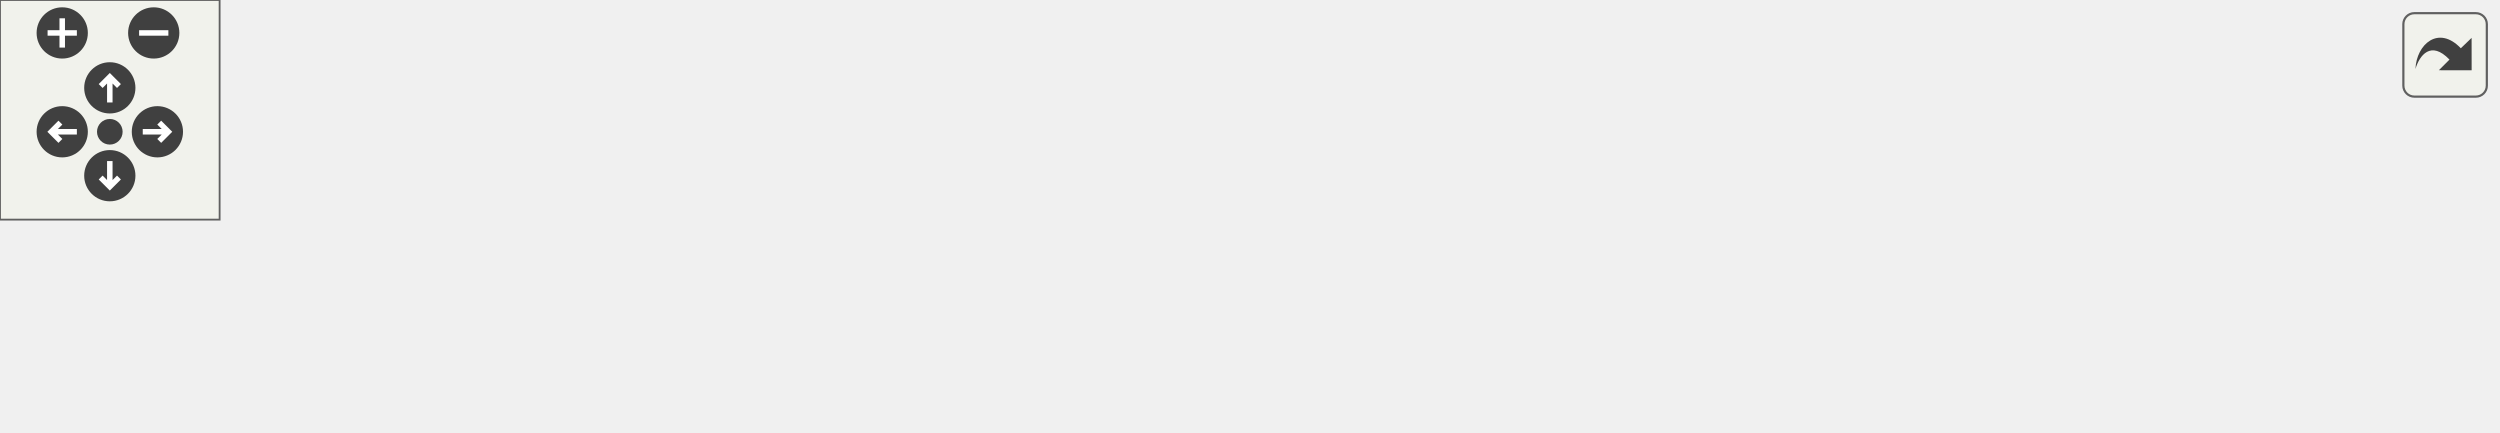
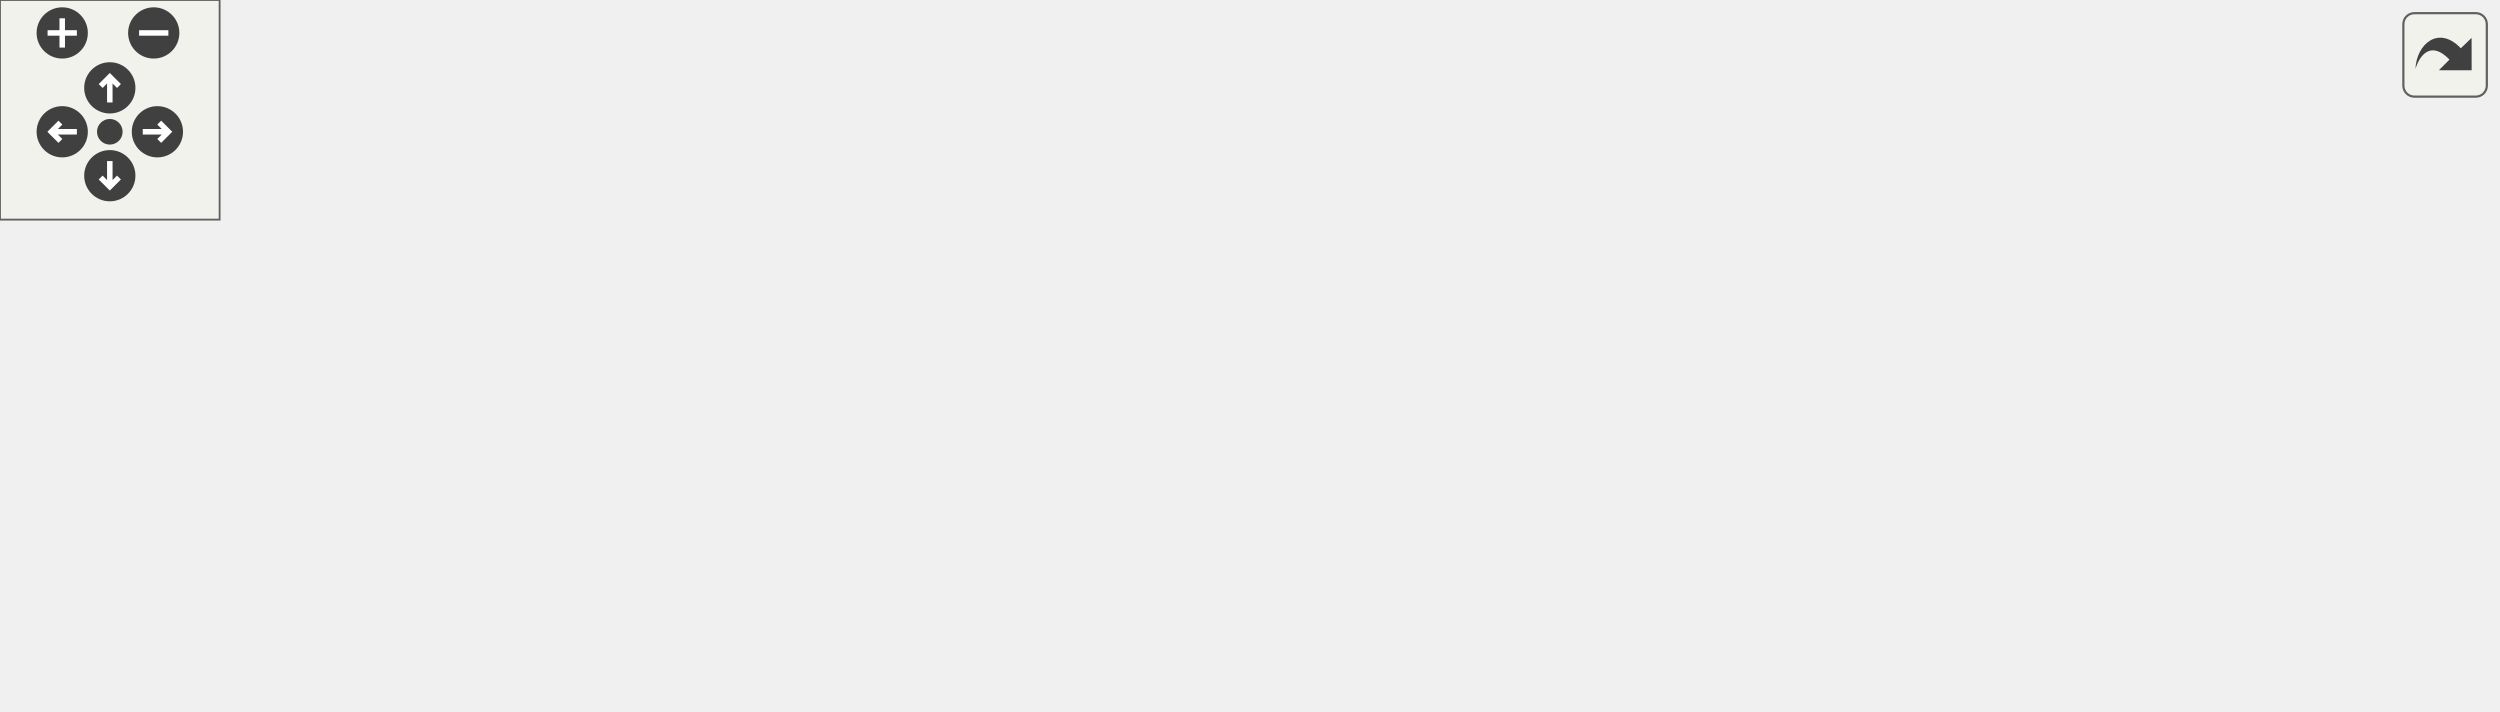
<svg xmlns="http://www.w3.org/2000/svg" xmlns:xlink="http://www.w3.org/1999/xlink" id="main" version="1.1" xml:space="preserve">
  <style type="text/css">
.edge:hover path { stroke: red; }
.edge:hover polygon { stroke: red; fill: red; }
</style>
  <defs>
    <circle id="rim" cx="0" cy="0" r="7" />
    <circle id="rim2" cx="0" cy="0" r="3.5" />
    <g id="zoomPlus">
      <use xlink:href="#rim" fill="#404040">
        <set attributeName="fill" to="#808080" begin="zoomplus.mouseover" end="zoomplus.mouseout" />
      </use>
      <path d="M-4,0h8M0,-4v8" fill="none" stroke="white" stroke-width="1.5" pointer-events="none" />
    </g>
    <g id="zoomMin">
      <use xlink:href="#rim" fill="#404040">
        <set attributeName="fill" to="#808080" begin="zoomminus.mouseover" end="zoomminus.mouseout" />
      </use>
      <path d="M-4,0h8" fill="none" stroke="white" stroke-width="1.5" pointer-events="none" />
    </g>
    <g id="dirArrow">
      <path fill="none" stroke="white" stroke-width="1.5" d="M0,-3.0v7 M-2.5,-0.5L0,-3.0L2.5,-0.5" />
    </g>
    <g id="resetDef">
      <use xlink:href="#rim2" fill="#404040">
        <set attributeName="fill" to="#808080" begin="reset.mouseover" end="reset.mouseout" />
      </use>
    </g>
  </defs>
  <svg id="graph" class="graph">
    <g id="viewport">
      <g id="node1" class="node">
        <g id="a_node1">
          <a xlink:title="Set the numeric base to a new value, and convert the number.">
-             <polygon fill="#bfbfbf" stroke="black" points="0,-14 0,-44 105,-44 105,-14 0,-14" />
-             <text text-anchor="start" x="8" y="-32" font-family="Helvetica,sans-Serif" font-size="10.00">str::FloatingBase::</text>
-             <text text-anchor="middle" x="52.5" y="-21" font-family="Helvetica,sans-Serif" font-size="10.00">setBase</text>
+             <polygon fill="#bfbfbf" stroke="black" points="0,-52 0,-82 105,-82 105,-52 0,-52" />
+             <text text-anchor="start" x="8" y="-70" font-family="Helvetica,sans-Serif" font-size="10.00">str::FloatingBase::</text>
+             <text text-anchor="middle" x="52.5" y="-59" font-family="Helvetica,sans-Serif" font-size="10.00">setBase</text>
          </a>
        </g>
      </g>
      <g id="node2" class="node">
        <g id="a_node2">
          <a xlink:href="structstr_1_1_floating_base.html#a4324a6992da73e1c7a2395a4c74f392a" target="_top" xlink:title=" ">
-             <polygon fill="none" stroke="black" points="141,-14 141,-44 246,-44 246,-14 141,-14" />
-             <text text-anchor="start" x="149" y="-32" font-family="Helvetica,sans-Serif" font-size="10.00">str::FloatingBase::</text>
-             <text text-anchor="middle" x="193.5" y="-21" font-family="Helvetica,sans-Serif" font-size="10.00">convertBase</text>
+             <polygon fill="none" stroke="black" points="141,-52 141,-82 246,-82 246,-52 141,-52" />
+             <text text-anchor="start" x="149" y="-70" font-family="Helvetica,sans-Serif" font-size="10.00">str::FloatingBase::</text>
+             <text text-anchor="middle" x="193.5" y="-59" font-family="Helvetica,sans-Serif" font-size="10.00">convertBase</text>
          </a>
        </g>
      </g>
      <g id="edge1" class="edge">
-         <path fill="none" stroke="midnightblue" d="M105.26,-29C113.49,-29 122.08,-29 130.51,-29" />
-         <polygon fill="midnightblue" stroke="midnightblue" points="130.7,-32.5 140.7,-29 130.7,-25.5 130.7,-32.5" />
+         <path fill="none" stroke="midnightblue" d="M105.26,-67C113.49,-67 122.08,-67 130.51,-67" />
+         <polygon fill="midnightblue" stroke="midnightblue" points="130.7,-70.5 140.7,-67 130.7,-63.5 130.7,-70.5" />
      </g>
      <g id="node3" class="node">
        <g id="a_node3">
          <a xlink:href="structstr_1_1_floating_base.html#a0cb7888fb69cdd1236513e3fb7782338" target="_top" xlink:title=" ">
-             <polygon fill="none" stroke="black" points="282,-14 282,-44 387,-44 387,-14 282,-14" />
-             <text text-anchor="start" x="290" y="-32" font-family="Helvetica,sans-Serif" font-size="10.00">str::FloatingBase::</text>
-             <text text-anchor="middle" x="334.5" y="-21" font-family="Helvetica,sans-Serif" font-size="10.00">convertedToBase</text>
+             <polygon fill="none" stroke="black" points="282,-52 282,-82 387,-82 387,-52 282,-52" />
+             <text text-anchor="start" x="290" y="-70" font-family="Helvetica,sans-Serif" font-size="10.00">str::FloatingBase::</text>
+             <text text-anchor="middle" x="334.5" y="-59" font-family="Helvetica,sans-Serif" font-size="10.00">convertedToBase</text>
          </a>
        </g>
      </g>
      <g id="edge2" class="edge">
-         <path fill="none" stroke="midnightblue" d="M246.26,-29C254.49,-29 263.08,-29 271.51,-29" />
-         <polygon fill="midnightblue" stroke="midnightblue" points="271.7,-32.5 281.7,-29 271.7,-25.5 271.7,-32.5" />
+         <path fill="none" stroke="midnightblue" d="M246.26,-67C254.49,-67 263.08,-67 271.51,-67" />
+         <polygon fill="midnightblue" stroke="midnightblue" points="271.7,-70.5 281.7,-67 271.7,-63.5 271.7,-70.5" />
      </g>
      <g id="node4" class="node">
        <g id="a_node4">
          <a xlink:href="namespacestr.html#ac02e5c31bf205b9b08d87b3c3c946baf" target="_top" xlink:title="Convert a number from base 10 (decimal) to an arbitrary base.">
-             <polygon fill="none" stroke="black" points="423,-38.5 423,-57.5 518,-57.5 518,-38.5 423,-38.5" />
-             <text text-anchor="middle" x="470.5" y="-45.5" font-family="Helvetica,sans-Serif" font-size="10.00">str::fromBase10</text>
+             <polygon fill="none" stroke="black" points="423,-114.5 423,-133.5 518,-133.5 518,-114.5 423,-114.5" />
+             <text text-anchor="middle" x="470.5" y="-121.5" font-family="Helvetica,sans-Serif" font-size="10.00">str::fromBase10</text>
          </a>
        </g>
      </g>
      <g id="edge3" class="edge">
-         <path fill="none" stroke="midnightblue" d="M387.31,-36.35C395.58,-37.52 404.18,-38.74 412.56,-39.93" />
-         <polygon fill="midnightblue" stroke="midnightblue" points="412.25,-43.42 422.65,-41.36 413.24,-36.49 412.25,-43.42" />
+         <path fill="none" stroke="midnightblue" d="M371.06,-82.13C391.71,-90.91 417.53,-101.89 437.54,-110.4" />
+         <polygon fill="midnightblue" stroke="midnightblue" points="436.27,-113.67 446.85,-114.36 439.01,-107.23 436.27,-113.67" />
      </g>
      <g id="node5" class="node">
        <g id="a_node5">
-           <a xlink:href="namespacestr.html#a462bac8b0d85ac958ab97f4e140d55ef" target="_top" xlink:title="Convert a number from an arbitrary base to base 10 (decimal).">
-             <polygon fill="none" stroke="black" points="430,-0.5 430,-19.5 511,-19.5 511,-0.5 430,-0.5" />
-             <text text-anchor="middle" x="470.5" y="-7.5" font-family="Helvetica,sans-Serif" font-size="10.00">str::toBase10</text>
+           <a xlink:href="namespacestr_1_1legacy.html#ad6f63431313d7591f070b95bb5dc047f" target="_top" xlink:title="Convert a string to a non-optional boolean with the following rules:   - Returns true if the input st...">
+             <polygon fill="none" stroke="black" points="571,-76.5 571,-95.5 665,-95.5 665,-76.5 571,-76.5" />
+             <text text-anchor="middle" x="618" y="-83.5" font-family="Helvetica,sans-Serif" font-size="10.00">str::legacy::stob</text>
          </a>
        </g>
      </g>
      <g id="edge4" class="edge">
-         <path fill="none" stroke="midnightblue" d="M387.31,-21.65C398.02,-20.13 409.29,-18.54 419.92,-17.03" />
-         <polygon fill="midnightblue" stroke="midnightblue" points="420.48,-20.49 429.88,-15.62 419.49,-13.56 420.48,-20.49" />
+         <path fill="none" stroke="midnightblue" d="M387.13,-70.48C436.28,-73.8 510.07,-78.78 560.71,-82.2" />
+         <polygon fill="midnightblue" stroke="midnightblue" points="560.61,-85.7 570.83,-82.88 561.08,-78.72 560.61,-85.7" />
      </g>
      <g id="node6" class="node">
        <g id="a_node6">
-           <a xlink:href="namespacestr.html#ab6fe51c1830b934a4ee82e7a6f6e9571" target="_top" xlink:title="Convert an alphanumeric representation of a number to its decimal equivalent.">
-             <polygon fill="none" stroke="black" points="554,-0.5 554,-19.5 682,-19.5 682,-0.5 554,-0.5" />
-             <text text-anchor="middle" x="618" y="-7.5" font-family="Helvetica,sans-Serif" font-size="10.00">str::fromAlphaNumeric</text>
+           <a xlink:href="namespacestr.html#a2eb07fec74c9d4fc331166f5c7320aa0" target="_top" xlink:title="Converts string to long long. Wrapper for std::stol that can be passed as std::function....">
+             <polygon fill="none" stroke="black" points="590,-0.5 590,-19.5 646,-19.5 646,-0.5 590,-0.5" />
+             <text text-anchor="middle" x="618" y="-7.5" font-family="Helvetica,sans-Serif" font-size="10.00">str::stoll</text>
          </a>
        </g>
      </g>
+       <g id="edge6" class="edge">
+         <path fill="none" stroke="midnightblue" d="M363.86,-51.99C380.6,-43.82 402.48,-34.32 423,-29 476.26,-15.19 540.13,-11.26 579.64,-10.23" />
+         <polygon fill="midnightblue" stroke="midnightblue" points="579.94,-13.72 589.86,-10.01 579.79,-6.72 579.94,-13.72" />
+       </g>
+       <g id="node7" class="node">
+         <g id="a_node7">
+           <a xlink:href="namespacestr.html#a462bac8b0d85ac958ab97f4e140d55ef" target="_top" xlink:title="Convert a number from an arbitrary base to base 10 (decimal).">
+             <polygon fill="none" stroke="black" points="430,-38.5 430,-57.5 511,-57.5 511,-38.5 430,-38.5" />
+             <text text-anchor="middle" x="470.5" y="-45.5" font-family="Helvetica,sans-Serif" font-size="10.00">str::toBase10</text>
+           </a>
+         </g>
+       </g>
+       <g id="edge7" class="edge">
+         <path fill="none" stroke="midnightblue" d="M387.31,-59.65C398.02,-58.13 409.29,-56.54 419.92,-55.03" />
+         <polygon fill="midnightblue" stroke="midnightblue" points="420.48,-58.49 429.88,-53.62 419.49,-51.56 420.48,-58.49" />
+       </g>
      <g id="edge5" class="edge">
-         <path fill="none" stroke="midnightblue" d="M511.26,-10C521.31,-10 532.42,-10 543.56,-10" />
-         <polygon fill="midnightblue" stroke="midnightblue" points="543.76,-13.5 553.76,-10 543.76,-6.5 543.76,-13.5" />
+         <path fill="none" stroke="midnightblue" d="M595.5,-95.76C584.55,-104.57 592.05,-114 618,-114 635.03,-114 644.11,-109.94 645.25,-104.65" />
+         <polygon fill="midnightblue" stroke="midnightblue" points="648.3,-102.93 640.5,-95.76 642.12,-106.23 648.3,-102.93" />
+       </g>
+       <g id="edge9" class="edge">
+         <path fill="none" stroke="midnightblue" d="M508.22,-57.59C527.16,-62.54 550.46,-68.62 570.63,-73.89" />
+         <polygon fill="midnightblue" stroke="midnightblue" points="569.99,-77.34 580.55,-76.48 571.76,-70.57 569.99,-77.34" />
+       </g>
+       <g id="edge10" class="edge">
+         <path fill="none" stroke="midnightblue" d="M508.22,-38.41C530.16,-32.68 557.97,-25.42 579.97,-19.67" />
+         <polygon fill="midnightblue" stroke="midnightblue" points="581.15,-22.98 589.94,-17.07 579.38,-16.21 581.15,-22.98" />
+       </g>
+       <g id="node8" class="node">
+         <g id="a_node8">
+           <a xlink:href="namespacestr.html#ab6fe51c1830b934a4ee82e7a6f6e9571" target="_top" xlink:title="Convert an alphanumeric representation of a number to its decimal equivalent.">
+             <polygon fill="none" stroke="black" points="554,-38.5 554,-57.5 682,-57.5 682,-38.5 554,-38.5" />
+             <text text-anchor="middle" x="618" y="-45.5" font-family="Helvetica,sans-Serif" font-size="10.00">str::fromAlphaNumeric</text>
+           </a>
+         </g>
+       </g>
+       <g id="edge8" class="edge">
+         <path fill="none" stroke="midnightblue" d="M511.26,-48C521.31,-48 532.42,-48 543.56,-48" />
+         <polygon fill="midnightblue" stroke="midnightblue" points="543.76,-51.5 553.76,-48 543.76,-44.5 543.76,-51.5" />
      </g>
    </g>
  </svg>
  <g id="navigator" transform="translate(0 0)" fill="#404254">
    <rect fill="#f2f5e9" fill-opacity="0.5" stroke="#606060" stroke-width=".5" x="0" y="0" width="60" height="60" />
    <use id="zoomplus" xlink:href="#zoomPlus" x="17" y="9" />
    <use id="zoomminus" xlink:href="#zoomMin" x="42" y="9" />
    <use id="reset" xlink:href="#resetDef" x="30" y="36" />
    <g id="arrowUp" xlink:href="#dirArrow" transform="translate(30 24)">
      <use xlink:href="#rim" fill="#404040">
        <set attributeName="fill" to="#808080" begin="arrowUp.mouseover" end="arrowUp.mouseout" />
      </use>
      <path fill="none" stroke="white" stroke-width="1.5" d="M0,-3.0v7 M-2.5,-0.5L0,-3.0L2.5,-0.5" />
    </g>
    <g id="arrowRight" xlink:href="#dirArrow" transform="rotate(90) translate(36 -43)">
      <use xlink:href="#rim" fill="#404040">
        <set attributeName="fill" to="#808080" begin="arrowRight.mouseover" end="arrowRight.mouseout" />
      </use>
      <path fill="none" stroke="white" stroke-width="1.5" d="M0,-3.0v7 M-2.5,-0.5L0,-3.0L2.5,-0.5" />
    </g>
    <g id="arrowDown" xlink:href="#dirArrow" transform="rotate(180) translate(-30 -48)">
      <use xlink:href="#rim" fill="#404040">
        <set attributeName="fill" to="#808080" begin="arrowDown.mouseover" end="arrowDown.mouseout" />
      </use>
      <path fill="none" stroke="white" stroke-width="1.5" d="M0,-3.0v7 M-2.5,-0.5L0,-3.0L2.5,-0.5" />
    </g>
    <g id="arrowLeft" xlink:href="#dirArrow" transform="rotate(270) translate(-36 17)">
      <use xlink:href="#rim" fill="#404040">
        <set attributeName="fill" to="#808080" begin="arrowLeft.mouseover" end="arrowLeft.mouseout" />
      </use>
      <path fill="none" stroke="white" stroke-width="1.5" d="M0,-3.0v7 M-2.5,-0.5L0,-3.0L2.5,-0.5" />
    </g>
  </g>
  <svg viewBox="0 0 15 15" width="100%" height="30px" preserveAspectRatio="xMaxYMin meet">
    <g id="arrow_out" transform="scale(0.3 0.3)">
      <a xlink:href="structstr_1_1_floating_base_a07d792f19c05a9ae4f6c3bf17f2ee960_cgraph_org.svg" target="_base">
        <rect id="button" ry="5" rx="5" y="6" x="6" height="38" width="38" fill="#f2f5e9" fill-opacity="0.5" stroke="#606060" stroke-width="1.0" />
        <path id="arrow" d="M 11.5,31.437 C 11.94,20.098 22.043,11.323 32.159,21.979 L 37.069,17.246 C 37.069,17.246 37.088,32 37.088,32 L 22.16,31.978 C 22.16,31.978 26.998,27.14 26.998,27.14 C 18.529,18.264 13.292,25.23 11.5,31.437 z" style="fill:#404040;" />
      </a>
    </g>
  </svg>
</svg>
